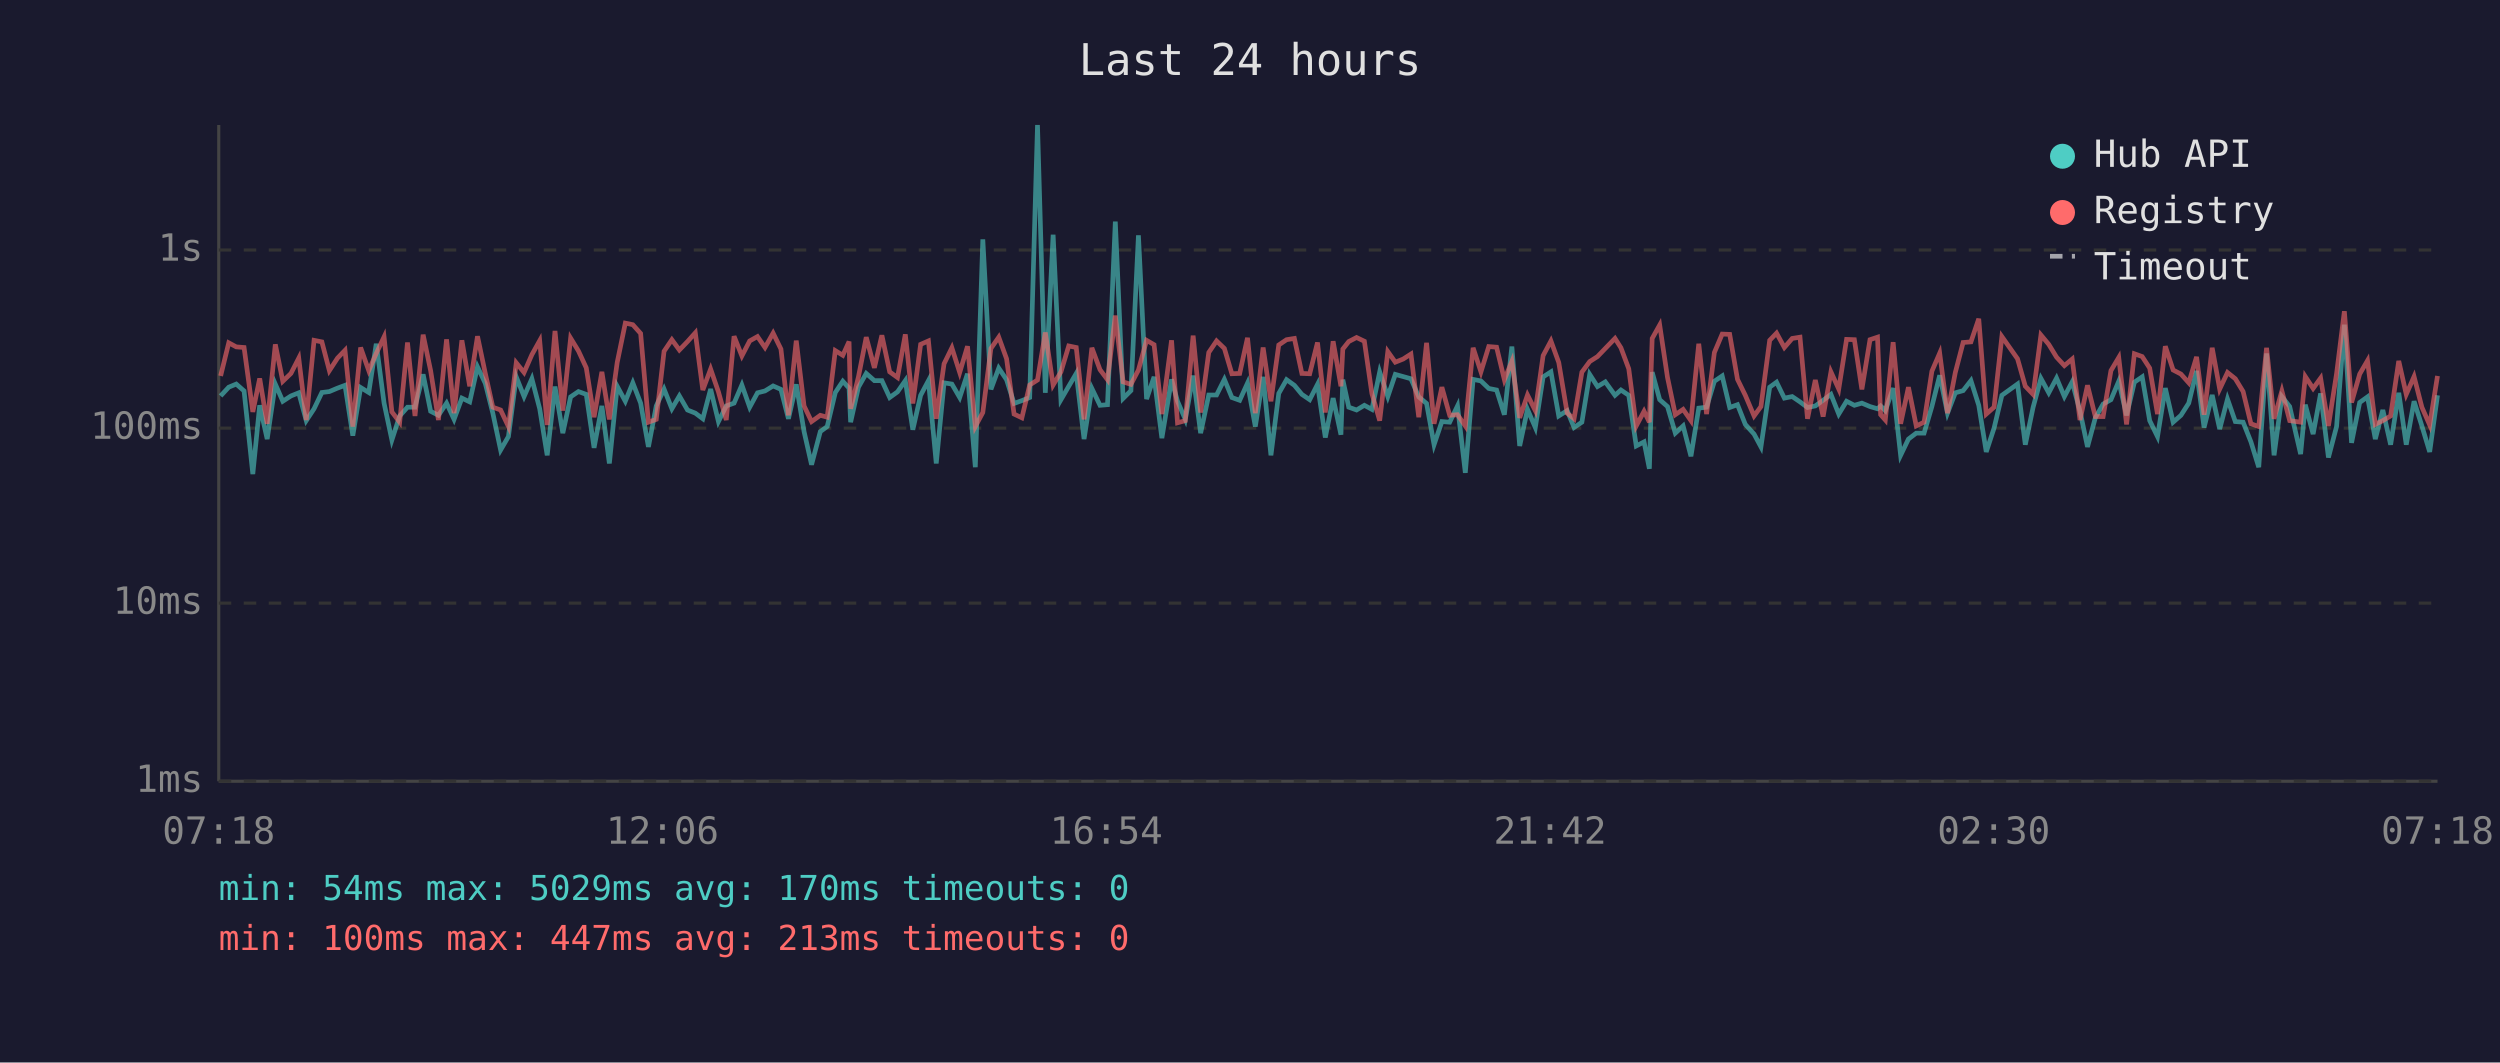
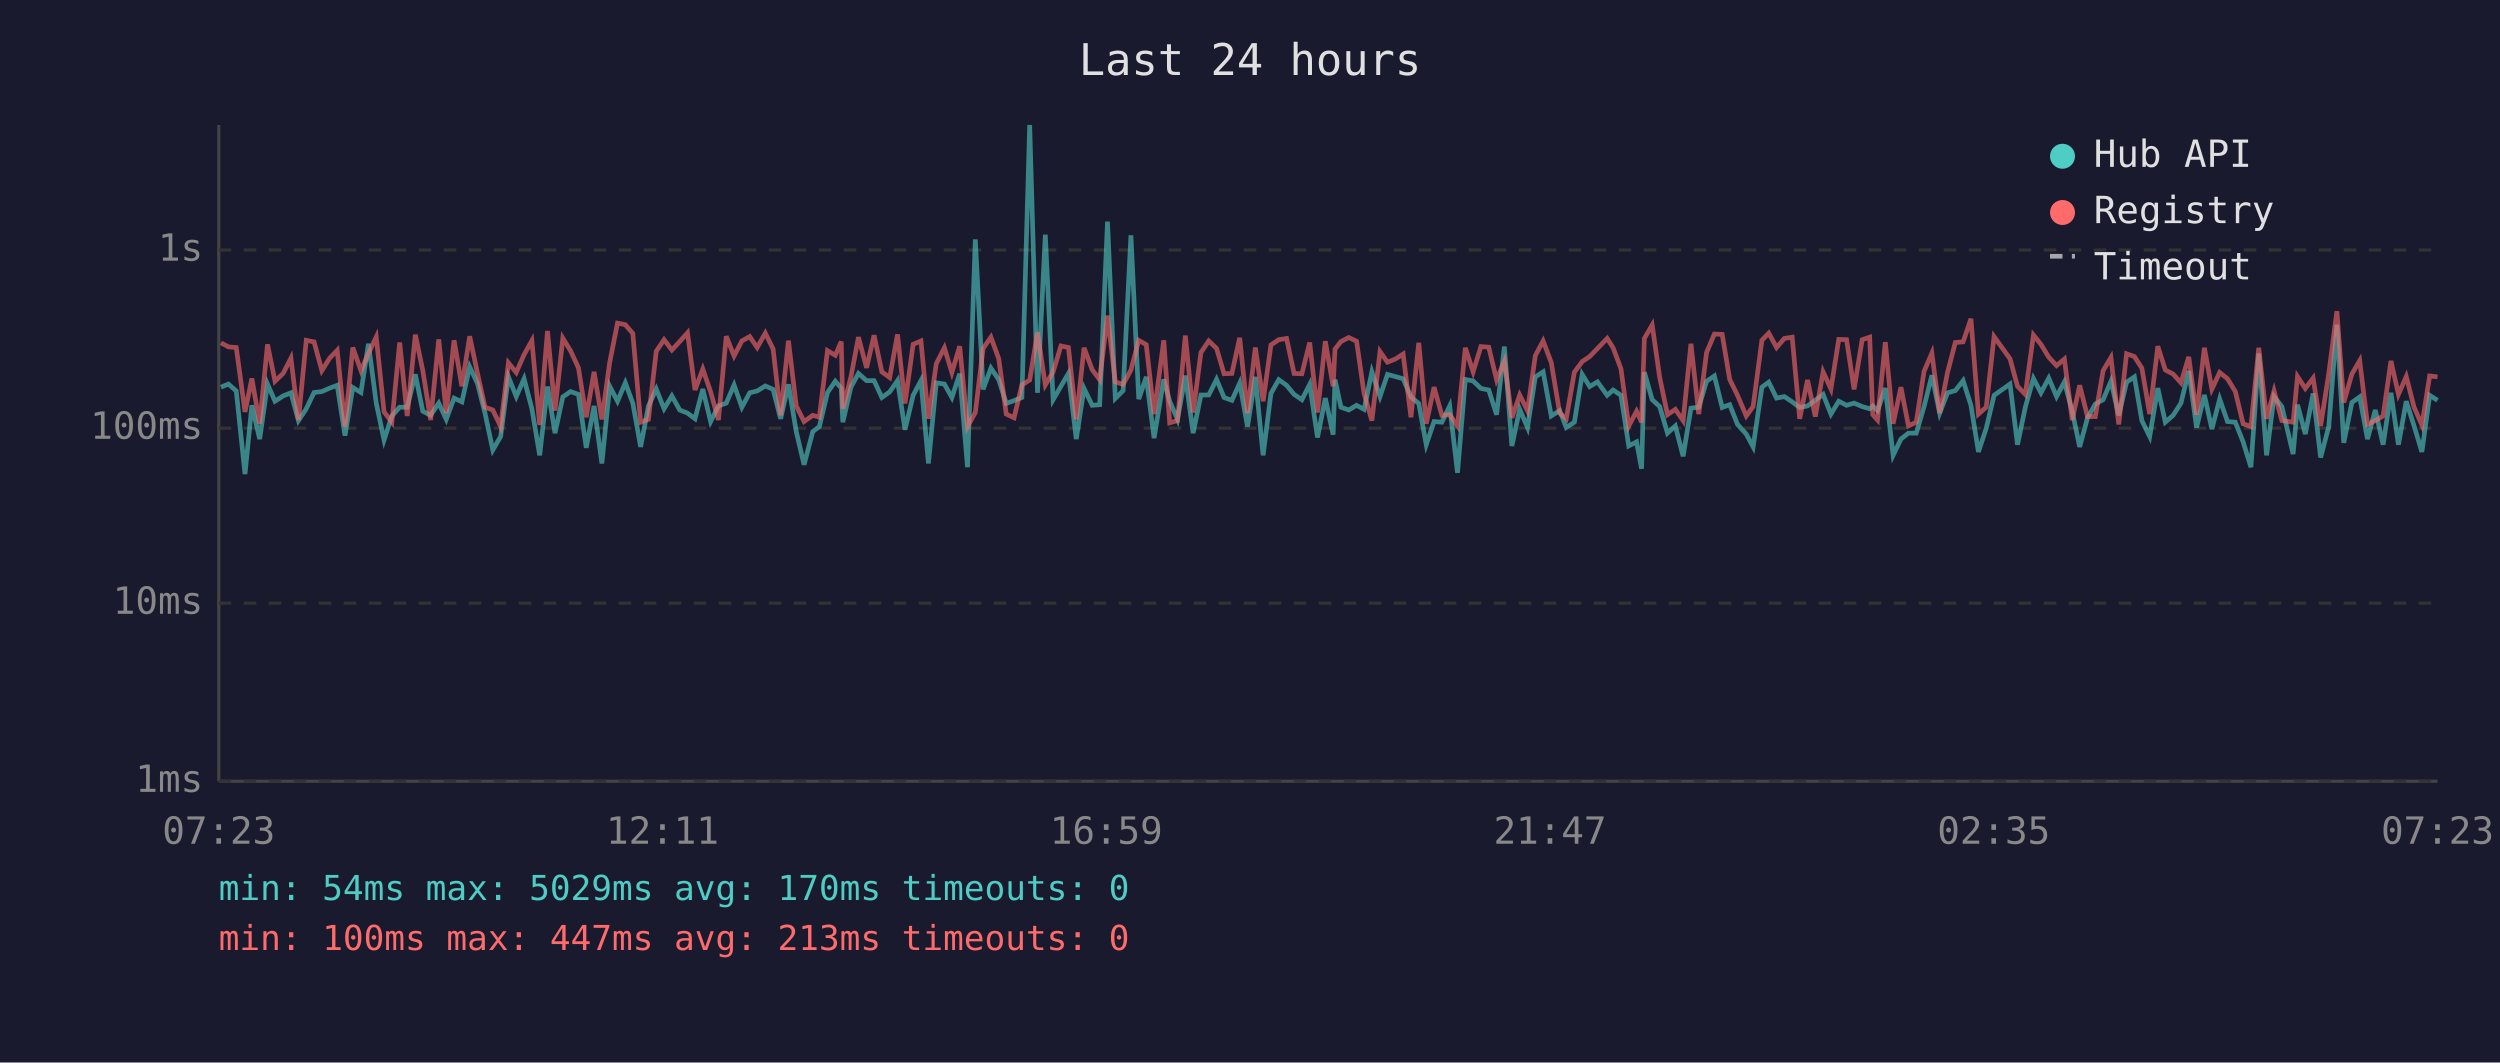
<svg xmlns="http://www.w3.org/2000/svg" viewBox="0 0 800 340" font-family="monospace" font-size="12">
  <rect width="800" height="340" fill="#1a1a2e" />
  <text x="400" y="24" fill="#e0e0e0" font-size="14" text-anchor="middle">Last 24 hours</text>
  <line x1="70" y1="40" x2="70" y2="250" stroke="#444" stroke-width="1" />
  <line x1="70" y1="250" x2="780" y2="250" stroke="#444" stroke-width="1" />
  <line x1="70" y1="250" x2="780" y2="250" stroke="#333" stroke-width="1" stroke-dasharray="4" />
  <text x="65" y="250" fill="#888" text-anchor="end" dominant-baseline="middle">1ms</text>
  <line x1="70" y1="193" x2="780" y2="193" stroke="#333" stroke-width="1" stroke-dasharray="4" />
  <text x="65" y="193" fill="#888" text-anchor="end" dominant-baseline="middle">10ms</text>
  <line x1="70" y1="137" x2="780" y2="137" stroke="#333" stroke-width="1" stroke-dasharray="4" />
  <text x="65" y="137" fill="#888" text-anchor="end" dominant-baseline="middle">100ms</text>
  <line x1="70" y1="80" x2="780" y2="80" stroke="#333" stroke-width="1" stroke-dasharray="4" />
  <text x="65" y="80" fill="#888" text-anchor="end" dominant-baseline="middle">1s</text>
-   <text x="70" y="270" fill="#888" text-anchor="middle">07:18</text>
-   <text x="212" y="270" fill="#888" text-anchor="middle">12:06</text>
-   <text x="354" y="270" fill="#888" text-anchor="middle">16:54</text>
-   <text x="496" y="270" fill="#888" text-anchor="middle">21:42</text>
-   <text x="638" y="270" fill="#888" text-anchor="middle">02:30</text>
-   <text x="780" y="270" fill="#888" text-anchor="middle">07:18</text>
-   <polyline points="70.6,126.7 73.2,123.9 75.6,122.9 78.1,125.1 80.9,151.7 83.1,129.7 85.5,140.5 88.1,122.9 90.5,128.4 93.1,126.7 95.6,125.7 98.0,134.6 100.5,130.8 103.0,125.6 105.4,125.3 108.0,124.2 110.4,123.3 112.9,139.4 115.4,124.0 118.0,125.6 120.4,110.0 122.9,129.0 125.4,140.8 127.9,133.1 130.4,130.3 132.8,130.3 135.4,119.8 137.8,131.6 140.3,132.9 142.9,129.0 145.3,134.2 147.8,127.4 150.3,128.6 152.8,117.4 155.3,122.7 157.7,132.2 160.2,144.0 162.7,139.7 165.2,120.6 167.7,126.9 170.2,121.2 172.7,130.8 175.1,145.7 177.6,123.7 180.1,138.6 182.6,127.0 185.1,125.3 187.6,126.2 190.1,143.3 192.6,129.9 195.0,148.3 197.5,123.6 200.1,128.4 202.5,122.5 205.0,129.0 207.5,143.0 210.0,129.9 212.5,124.5 215.0,130.8 217.4,126.7 220.0,131.2 222.5,132.2 224.9,134.0 227.4,124.5 229.9,134.9 232.4,129.9 234.9,129.0 237.4,123.2 239.9,130.3 242.4,125.7 244.8,125.1 247.4,123.5 249.9,124.6 252.3,134.0 254.8,123.0 257.3,138.1 259.7,148.7 262.5,138.1 264.7,136.5 267.3,125.6 269.7,122.0 271.7,124.2 272.2,135.1 274.7,123.9 277.2,119.5 279.8,121.8 282.2,121.8 284.7,127.2 287.2,125.4 289.7,121.8 292.1,137.5 294.6,126.5 297.1,121.8 299.6,148.3 302.1,122.5 304.6,122.9 307.1,127.2 309.6,119.6 312.1,149.5 314.5,76.6 317.1,124.6 319.6,117.8 322.1,121.5 324.5,129.1 327.0,128.2 329.5,127.2 332.0,40.0 334.5,125.7 337.0,75.1 339.5,127.9 342.0,123.6 344.4,119.5 346.9,140.5 349.4,124.3 352.0,129.7 354.4,129.5 356.9,70.9 359.4,127.5 361.9,125.0 364.3,75.3 366.9,127.7 369.3,120.6 371.8,140.2 374.9,121.4 376.8,128.4 379.3,134.2 381.8,120.2 384.2,138.6 386.8,126.4 389.3,126.4 391.8,121.4 394.2,127.2 396.7,128.1 399.2,122.6 401.7,136.5 404.2,120.6 406.7,145.7 409.2,125.9 411.7,121.5 414.2,123.3 416.6,126.2 419.1,127.9 421.6,123.0 424.1,140.0 426.6,127.4 429.1,139.1 429.7,121.5 431.6,130.3 434.1,131.2 436.6,129.7 439.0,131.0 441.5,119.0 444.1,126.9 446.5,119.8 449.0,120.5 451.5,121.2 454.0,127.0 456.5,129.1 458.9,142.3 461.4,134.9 463.9,135.1 466.4,129.9 468.9,151.3 471.4,121.4 473.9,121.9 476.4,124.3 478.9,124.8 481.4,132.7 483.8,110.9 486.3,142.7 488.8,131.0 491.3,136.8 493.8,120.6 496.3,119.0 498.8,133.1 501.5,131.4 503.7,136.8 506.2,135.1 508.7,119.8 511.2,123.7 513.7,122.2 516.8,126.5 518.7,124.8 521.2,126.5 523.6,142.7 526.1,141.4 527.8,150.0 528.7,119.1 531.1,127.9 533.6,130.1 536.1,138.6 538.6,136.3 541.1,146.0 543.6,130.6 546.1,130.3 548.6,122.0 551.1,120.3 553.5,130.4 556.0,129.5 558.5,135.8 561.3,138.9 563.5,143.0 566.3,123.9 568.5,122.3 571.0,127.4 573.5,126.9 576.0,128.6 578.4,130.4 580.9,129.9 583.4,128.1 585.9,126.2 588.4,132.5 590.9,128.4 593.4,129.7 595.8,129.0 598.4,130.1 600.8,130.8 601.8,129.9 603.3,131.4 605.8,124.2 608.2,145.7 610.7,140.5 613.2,138.6 615.7,138.6 618.2,130.1 620.7,120.1 623.2,132.2 625.7,125.7 628.2,125.0 630.7,121.8 633.2,129.7 635.6,144.6 638.1,137.0 640.6,126.5 645.6,122.9 648.1,142.3 650.6,130.3 653.1,121.1 655.6,125.7 658.1,121.0 660.6,126.9 663.1,122.2 665.6,131.6 668.0,143.0 670.5,133.7 673.0,129.3 675.5,127.9 678.0,122.0 680.5,132.9 683.0,122.3 685.5,120.6 687.9,134.6 690.4,139.7 692.9,124.2 695.4,135.1 697.9,132.9 700.4,129.0 702.9,118.7 705.3,136.8 707.9,126.4 710.3,137.3 712.8,127.7 715.3,134.9 717.8,135.1 720.3,141.4 722.8,149.5 725.3,113.1 727.7,145.7 730.2,126.9 732.7,130.1 736.2,145.3 737.7,129.5 740.2,138.9 742.6,125.9 745.1,146.4 747.7,136.5 750.2,103.9 752.5,141.7 755.1,128.8 757.6,127.0 760.1,140.5 762.5,131.2 765.0,142.3 767.6,125.7 770.0,142.3 772.5,128.4 775.0,136.3 777.5,144.6 780.0,126.5" fill="none" stroke="#4ecdc4" stroke-width="1.5" opacity="0.6" />
-   <polyline points="70.6,120.3 73.2,109.7 75.6,111.0 78.1,111.2 80.9,131.8 83.1,121.1 85.5,135.6 88.1,110.2 90.5,122.0 93.1,119.5 95.6,114.6 98.0,134.4 100.5,108.9 103.0,109.4 105.4,118.6 108.0,114.6 110.4,112.1 112.9,136.5 115.4,111.2 118.0,118.6 120.4,113.1 122.9,107.8 125.4,131.8 127.9,135.1 130.4,109.6 132.8,133.1 135.4,107.1 137.8,118.6 140.3,134.4 142.9,108.6 145.3,132.2 147.8,108.9 150.3,123.6 152.8,107.6 155.3,119.5 157.7,130.3 160.2,131.2 162.7,136.5 165.2,116.1 167.7,119.2 170.2,113.5 172.7,109.0 175.1,136.0 177.6,105.9 180.1,131.4 182.6,108.2 185.1,112.3 187.6,117.7 190.1,133.5 192.6,119.0 195.0,134.2 197.5,116.0 200.1,103.4 202.5,103.9 205.0,106.7 207.5,135.1 210.0,134.2 212.5,112.4 215.0,108.7 217.4,112.0 220.0,109.3 222.5,106.5 224.9,124.8 227.4,118.1 229.9,125.4 232.4,134.4 234.9,107.6 237.4,113.9 239.9,109.1 242.4,107.7 244.8,111.2 247.4,106.6 249.9,111.7 252.3,132.9 254.8,109.0 257.3,129.9 259.7,134.9 262.5,132.9 264.7,133.5 267.3,112.2 269.7,113.7 271.7,109.3 272.2,130.8 274.7,120.6 277.2,107.9 279.8,117.7 282.2,107.3 284.7,119.0 287.2,120.8 289.7,107.0 292.1,129.1 294.6,110.2 297.1,109.1 299.6,134.0 302.1,116.4 304.6,111.3 307.1,119.2 309.6,110.8 312.1,136.5 314.5,132.0 317.1,111.5 319.6,107.9 322.1,114.8 324.5,132.5 327.0,133.7 329.5,123.2 332.0,121.6 334.5,106.4 337.0,123.2 339.5,119.0 342.0,110.7 344.4,111.2 346.9,134.2 349.4,111.3 352.0,118.3 354.4,121.5 356.9,101.0 359.4,122.2 361.9,123.0 364.3,118.4 366.9,108.9 369.3,110.3 371.8,132.5 374.9,108.9 376.8,135.3 379.3,134.6 381.8,107.4 384.2,132.0 386.8,112.8 389.3,109.1 391.8,111.5 394.2,119.6 396.7,119.5 399.2,108.1 401.7,132.2 404.2,111.2 406.7,128.4 409.2,110.4 411.7,108.7 414.2,108.3 416.6,119.5 419.1,119.6 421.6,109.6 424.1,132.0 426.6,109.2 429.1,123.6 429.7,111.7 431.6,109.3 434.1,108.0 436.6,109.2 439.0,125.9 441.5,134.6 444.1,112.5 446.5,115.9 449.0,114.9 451.5,113.3 454.0,133.5 456.5,109.7 458.9,135.6 461.4,123.9 463.9,132.9 466.4,132.7 468.9,136.3 471.4,111.3 473.9,119.0 476.4,110.9 478.9,111.1 481.4,121.5 483.8,115.6 486.3,133.7 488.8,126.4 491.3,131.4 493.8,113.8 496.3,109.1 498.8,116.0 501.5,132.2 503.7,134.0 506.2,119.1 508.7,115.7 511.2,114.1 513.7,111.5 516.8,108.3 518.7,111.3 521.2,118.0 523.6,136.3 526.1,131.6 527.8,135.1 528.7,108.3 531.1,104.0 533.6,120.8 536.1,132.7 538.6,131.0 541.1,134.6 543.6,110.0 546.1,132.5 548.6,112.8 551.1,106.9 553.5,107.0 556.0,121.4 558.5,126.5 561.3,133.1 563.5,130.1 566.3,108.9 568.5,106.6 571.0,111.2 573.5,108.3 576.0,107.9 578.4,134.0 580.9,121.6 583.4,133.3 585.9,119.0 588.4,124.5 590.9,108.6 593.4,108.7 595.8,124.6 598.4,108.7 600.8,107.9 601.8,132.7 603.3,134.4 605.8,109.5 608.2,135.6 610.7,123.9 613.2,136.3 615.7,135.1 618.2,118.8 620.7,113.0 623.2,132.2 625.7,119.2 628.2,109.6 630.7,109.4 633.2,102.0 635.6,132.5 638.1,130.3 640.6,107.7 645.6,114.8 648.1,123.6 650.6,126.2 653.1,107.2 655.6,110.2 658.1,114.3 660.6,117.0 663.1,114.9 665.6,134.4 668.0,123.3 670.5,133.3 673.0,133.3 675.5,118.6 678.0,114.4 680.5,135.8 683.0,113.2 685.5,114.1 687.9,117.8 690.4,132.5 692.9,110.8 695.4,118.4 697.9,119.7 700.4,122.5 702.9,114.2 705.3,132.7 707.9,111.3 710.3,124.5 712.8,119.2 715.3,121.2 717.8,125.3 720.3,135.6 722.8,136.5 725.3,111.3 727.7,134.0 730.2,125.1 732.7,134.6 736.2,135.1 737.7,120.5 740.2,124.3 742.6,121.0 745.1,136.3 747.7,119.6 750.2,99.6 752.5,128.8 755.1,119.7 757.6,115.4 760.1,135.8 762.5,134.6 765.0,133.1 767.6,115.5 770.0,126.2 772.5,120.5 775.0,130.3 777.5,136.0 780.0,120.3" fill="none" stroke="#ff6b6b" stroke-width="1.5" opacity="0.6" />
+   <text x="70" y="270" fill="#888" text-anchor="middle">07:23</text>
+   <text x="212" y="270" fill="#888" text-anchor="middle">12:11</text>
+   <text x="354" y="270" fill="#888" text-anchor="middle">16:59</text>
+   <text x="496" y="270" fill="#888" text-anchor="middle">21:47</text>
+   <text x="638" y="270" fill="#888" text-anchor="middle">02:35</text>
+   <text x="780" y="270" fill="#888" text-anchor="middle">07:23</text>
+   <polyline points="70.7,123.9 73.1,122.9 75.6,125.1 78.4,151.7 80.6,129.7 83.1,140.5 85.6,122.9 88.0,128.4 90.6,126.7 93.1,125.7 95.5,134.6 98.0,130.8 100.5,125.6 103.0,125.3 105.5,124.2 107.9,123.3 110.4,139.4 112.9,124.0 115.5,125.6 117.9,110.0 120.4,129.0 122.9,140.8 125.4,133.1 127.9,130.3 130.3,130.3 132.9,119.8 135.3,131.6 137.8,132.9 140.4,129.0 142.8,134.2 145.3,127.4 147.8,128.6 150.3,117.4 152.8,122.7 155.2,132.2 157.7,144.0 160.2,139.7 162.7,120.6 165.2,126.9 167.7,121.2 170.2,130.8 172.7,145.7 175.2,123.7 177.6,138.6 180.1,127.0 182.6,125.3 185.1,126.2 187.6,143.3 190.1,129.9 192.6,148.3 195.1,123.6 197.6,128.4 200.1,122.5 202.5,129.0 205.0,143.0 207.5,129.9 210.0,124.5 212.5,130.8 215.0,126.7 217.5,131.2 220.0,132.2 222.4,134.0 224.9,124.5 227.4,134.9 229.9,129.9 232.4,129.0 234.9,123.2 237.4,130.3 239.9,125.7 242.3,125.1 244.9,123.5 247.4,124.6 249.8,134.0 252.3,123.0 254.8,138.1 257.3,148.7 260.1,138.1 262.2,136.5 264.8,125.6 267.3,122.0 269.2,124.2 269.7,135.1 272.3,123.9 274.7,119.5 277.3,121.8 279.7,121.8 282.2,127.2 284.7,125.4 287.2,121.8 289.6,137.5 292.2,126.5 294.7,121.8 297.1,148.3 299.6,122.5 302.2,122.9 304.6,127.2 307.1,119.6 309.6,149.5 312.1,76.6 314.6,124.6 317.1,117.8 319.6,121.5 322.0,129.1 324.5,128.2 327.0,127.2 329.5,40.0 332.0,125.7 334.5,75.1 337.0,127.9 339.5,123.6 341.9,119.5 344.4,140.5 346.9,124.3 349.5,129.7 351.9,129.5 354.4,70.9 356.9,127.5 359.4,125.0 361.9,75.3 364.4,127.7 366.8,120.6 369.3,140.2 372.4,121.4 374.3,128.4 376.8,134.2 379.3,120.2 381.8,138.6 384.3,126.4 386.8,126.4 389.3,121.4 391.7,127.2 394.2,128.1 396.7,122.6 399.2,136.5 401.7,120.6 404.2,145.7 406.7,125.9 409.2,121.5 411.7,123.3 414.1,126.2 416.6,127.9 419.1,123.0 421.6,140.0 424.1,127.4 426.6,139.1 427.2,121.5 429.1,130.3 431.6,131.2 434.1,129.7 436.5,131.0 439.0,119.0 441.6,126.9 444.0,119.8 446.5,120.5 449.0,121.2 451.5,127.0 454.0,129.1 456.4,142.3 458.9,134.9 461.4,135.1 463.9,129.9 466.4,151.3 468.9,121.4 471.4,121.9 473.9,124.3 476.4,124.8 478.9,132.7 481.4,110.9 483.8,142.7 486.3,131.0 488.8,136.8 491.3,120.6 493.8,119.0 496.4,133.1 499.1,131.4 501.2,136.8 503.8,135.1 506.3,119.8 508.7,123.7 511.2,122.2 514.3,126.5 516.2,124.8 518.7,126.5 521.2,142.7 523.7,141.4 525.3,150.0 526.2,119.1 528.7,127.9 531.1,130.1 533.6,138.6 536.1,136.3 538.6,146.0 541.1,130.6 543.6,130.3 546.1,122.0 548.6,120.3 551.1,130.4 553.5,129.5 556.0,135.8 558.8,138.9 561.0,143.0 563.8,123.9 566.0,122.3 568.5,127.4 571.0,126.9 573.5,128.6 575.9,130.4 578.4,129.9 580.9,128.1 583.4,126.2 585.9,132.5 588.4,128.4 590.9,129.7 593.3,129.0 595.9,130.1 598.3,130.8 599.3,129.9 600.8,131.4 603.3,124.2 605.8,145.7 608.3,140.5 610.7,138.6 613.2,138.6 615.7,130.1 618.2,120.1 620.7,132.2 623.2,125.7 625.7,125.0 628.2,121.8 630.7,129.7 633.1,144.6 635.6,137.0 638.1,126.5 643.2,122.9 645.6,142.3 648.1,130.3 650.7,121.1 653.1,125.7 655.6,121.0 658.1,126.9 660.6,122.2 663.1,131.6 665.5,143.0 668.0,133.7 670.5,129.3 673.0,127.9 675.5,122.0 678.0,132.9 680.5,122.3 683.0,120.6 685.4,134.6 687.9,139.7 690.5,124.2 692.9,135.1 695.4,132.9 697.9,129.0 700.4,118.7 702.9,136.8 705.4,126.4 707.8,137.3 710.3,127.7 712.8,134.9 715.3,135.1 717.8,141.4 720.3,149.5 722.8,113.1 725.3,145.7 727.7,126.9 730.2,130.1 733.8,145.3 735.2,129.5 737.7,138.9 740.2,125.9 742.6,146.4 745.2,136.5 747.8,103.9 750.0,141.7 752.6,128.8 755.1,127.0 757.6,140.5 760.1,131.2 762.6,142.3 765.1,125.7 767.5,142.3 770.0,128.4 772.5,136.3 775.0,144.6 777.5,126.5 780.0,128.1" fill="none" stroke="#4ecdc4" stroke-width="1.5" opacity="0.6" />
+   <polyline points="70.7,109.7 73.1,111.0 75.6,111.2 78.4,131.8 80.6,121.1 83.1,135.6 85.6,110.2 88.0,122.0 90.6,119.5 93.1,114.6 95.5,134.4 98.0,108.9 100.5,109.4 103.0,118.6 105.5,114.6 107.9,112.1 110.4,136.5 112.9,111.2 115.5,118.6 117.9,113.1 120.4,107.8 122.9,131.8 125.4,135.1 127.9,109.6 130.3,133.1 132.9,107.1 135.3,118.6 137.8,134.4 140.4,108.6 142.8,132.2 145.3,108.9 147.8,123.6 150.3,107.6 152.8,119.5 155.2,130.3 157.7,131.2 160.2,136.5 162.7,116.1 165.2,119.2 167.7,113.5 170.2,109.0 172.7,136.0 175.2,105.9 177.6,131.4 180.1,108.2 182.6,112.3 185.1,117.7 187.6,133.5 190.1,119.0 192.6,134.2 195.1,116.0 197.6,103.4 200.1,103.9 202.5,106.7 205.0,135.1 207.5,134.2 210.0,112.4 212.5,108.7 215.0,112.0 217.5,109.3 220.0,106.5 222.4,124.8 224.9,118.1 227.4,125.4 229.9,134.4 232.4,107.6 234.9,113.9 237.4,109.1 239.9,107.7 242.3,111.2 244.9,106.6 247.4,111.7 249.8,132.9 252.3,109.0 254.8,129.9 257.3,134.9 260.1,132.9 262.2,133.5 264.8,112.2 267.3,113.7 269.2,109.3 269.7,130.8 272.3,120.6 274.7,107.9 277.3,117.7 279.7,107.3 282.2,119.0 284.7,120.8 287.2,107.0 289.6,129.1 292.2,110.2 294.7,109.1 297.1,134.0 299.6,116.4 302.2,111.3 304.6,119.2 307.1,110.8 309.6,136.5 312.1,132.0 314.6,111.5 317.1,107.9 319.6,114.8 322.0,132.5 324.5,133.7 327.0,123.2 329.5,121.6 332.0,106.4 334.5,123.2 337.0,119.0 339.5,110.7 341.9,111.2 344.4,134.2 346.9,111.3 349.5,118.3 351.9,121.5 354.4,101.0 356.9,122.2 359.4,123.0 361.9,118.4 364.4,108.9 366.8,110.3 369.3,132.5 372.4,108.9 374.3,135.3 376.8,134.6 379.3,107.4 381.8,132.0 384.3,112.8 386.8,109.1 389.3,111.5 391.7,119.6 394.2,119.5 396.7,108.1 399.2,132.2 401.7,111.2 404.2,128.4 406.7,110.4 409.2,108.7 411.7,108.3 414.1,119.5 416.6,119.6 419.1,109.6 421.6,132.0 424.1,109.2 426.6,123.6 427.2,111.7 429.1,109.3 431.6,108.0 434.1,109.2 436.5,125.9 439.0,134.6 441.6,112.5 444.0,115.9 446.5,114.9 449.0,113.3 451.5,133.5 454.0,109.7 456.4,135.6 458.9,123.9 461.4,132.9 463.9,132.7 466.4,136.3 468.9,111.3 471.4,119.0 473.9,110.9 476.4,111.1 478.9,121.5 481.4,115.6 483.8,133.7 486.3,126.4 488.8,131.4 491.3,113.8 493.8,109.1 496.4,116.0 499.1,132.2 501.2,134.0 503.8,119.1 506.3,115.7 508.7,114.1 511.2,111.5 514.3,108.3 516.2,111.3 518.7,118.0 521.2,136.3 523.7,131.6 525.3,135.1 526.2,108.3 528.7,104.0 531.1,120.8 533.6,132.7 536.1,131.0 538.6,134.6 541.1,110.0 543.6,132.5 546.1,112.8 548.6,106.9 551.1,107.0 553.5,121.4 556.0,126.5 558.8,133.1 561.0,130.1 563.8,108.9 566.0,106.6 568.5,111.2 571.0,108.3 573.5,107.9 575.9,134.0 578.4,121.6 580.9,133.3 583.4,119.0 585.9,124.5 588.4,108.6 590.9,108.7 593.3,124.6 595.9,108.7 598.3,107.9 599.3,132.7 600.8,134.4 603.3,109.5 605.8,135.6 608.3,123.9 610.7,136.3 613.2,135.1 615.7,118.8 618.2,113.0 620.7,132.2 623.2,119.2 625.7,109.6 628.2,109.4 630.7,102.0 633.1,132.5 635.6,130.3 638.1,107.7 643.2,114.8 645.6,123.6 648.1,126.2 650.7,107.2 653.1,110.2 655.6,114.3 658.1,117.0 660.6,114.9 663.1,134.4 665.5,123.3 668.0,133.3 670.5,133.3 673.0,118.6 675.5,114.4 678.0,135.8 680.5,113.2 683.0,114.1 685.4,117.8 687.9,132.5 690.5,110.8 692.9,118.4 695.4,119.7 697.9,122.5 700.4,114.2 702.9,132.7 705.4,111.3 707.8,124.5 710.3,119.2 712.8,121.2 715.3,125.3 717.8,135.6 720.3,136.5 722.8,111.3 725.3,134.0 727.7,125.1 730.2,134.6 733.8,135.1 735.2,120.5 737.7,124.3 740.2,121.0 742.6,136.3 745.2,119.6 747.8,99.6 750.0,128.8 752.6,119.7 755.1,115.4 757.6,135.8 760.1,134.6 762.6,133.1 765.1,115.5 767.5,126.2 770.0,120.5 772.5,130.3 775.0,136.0 777.5,120.3 780.0,120.6" fill="none" stroke="#ff6b6b" stroke-width="1.5" opacity="0.6" />
  <circle cx="660" cy="50" r="4" fill="#4ecdc4" />
  <text x="670" y="50" fill="#e0e0e0" dominant-baseline="middle">Hub API</text>
  <circle cx="660" cy="68" r="4" fill="#ff6b6b" />
  <text x="670" y="68" fill="#e0e0e0" dominant-baseline="middle">Registry</text>
  <line x1="656" y1="82" x2="664" y2="82" stroke="#e0e0e0" stroke-width="1.5" stroke-dasharray="4,3" opacity="0.7" />
  <text x="670" y="86" fill="#e0e0e0" dominant-baseline="middle">Timeout</text>
  <text x="70" y="288" fill="#4ecdc4" font-size="11">min: 54ms  max: 5029ms  avg: 170ms  timeouts: 0</text>
  <text x="70" y="304" fill="#ff6b6b" font-size="11">min: 100ms  max: 447ms  avg: 213ms  timeouts: 0</text>
</svg>
